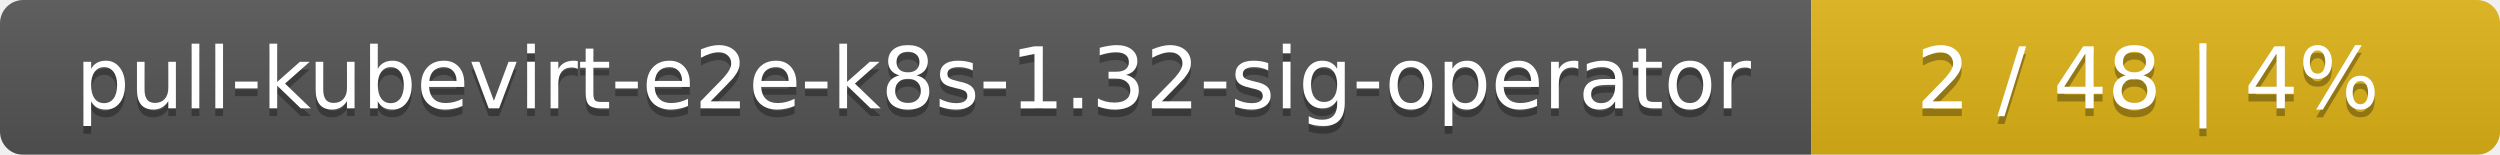
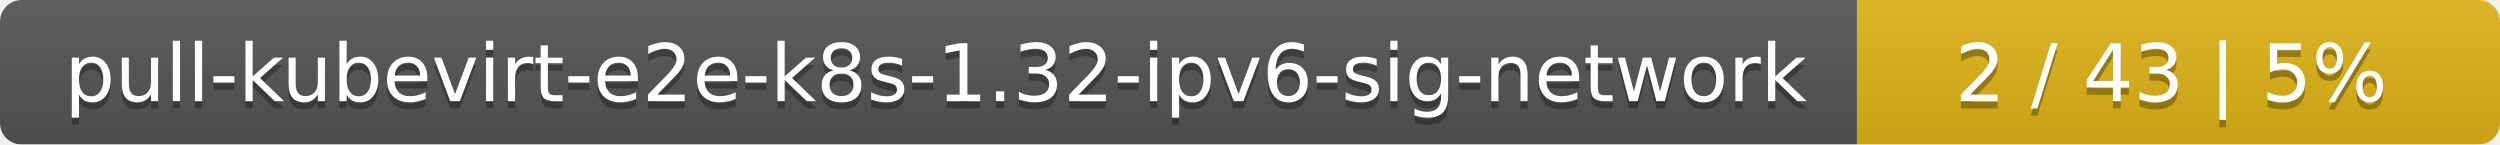
- <svg xmlns="http://www.w3.org/2000/svg" width="323" height="20">
+ <svg xmlns="http://www.w3.org/2000/svg" width="346" height="20">
  <linearGradient id="smooth" x2="0" y2="100%">
    <stop offset="0" stop-color="#bbb" stop-opacity=".1" />
    <stop offset="1" stop-opacity=".1" />
  </linearGradient>
  <mask id="round">
-     <rect width="323" height="20" rx="3" fill="#fff" />
+     <rect width="346" height="20" rx="3" fill="#fff" />
  </mask>
  <g mask="url(#round)">
-     <rect width="234" height="20" fill="#555" />
-     <rect x="234" width="89" height="20" fill="#dfb317" />
-     <rect width="323" height="20" fill="url(#smooth)" />
+     <rect width="257" height="20" fill="#555" />
+     <rect x="257" width="89" height="20" fill="#dfb317" />
+     <rect width="346" height="20" fill="url(#smooth)" />
  </g>
  <g fill="#fff" text-anchor="middle" font-family="DejaVu Sans,Verdana,Geneva,sans-serif" font-size="11">
-     <text x="118" y="15" fill="#010101" fill-opacity=".3">pull-kubevirt-e2e-k8s-1.32-sig-operator</text>
-     <text x="118" y="14">pull-kubevirt-e2e-k8s-1.32-sig-operator</text>
-     <text x="277.5" y="15" fill="#010101" fill-opacity=".3">2 / 48    |    4%</text>
-     <text x="277.5" y="14">2 / 48    |    4%</text>
+     <text x="129.5" y="15" fill="#010101" fill-opacity=".3">pull-kubevirt-e2e-k8s-1.32-ipv6-sig-network</text>
+     <text x="129.5" y="14">pull-kubevirt-e2e-k8s-1.32-ipv6-sig-network</text>
+     <text x="300.5" y="15" fill="#010101" fill-opacity=".3">2 / 43    |    5%</text>
+     <text x="300.5" y="14">2 / 43    |    5%</text>
  </g>
</svg>
